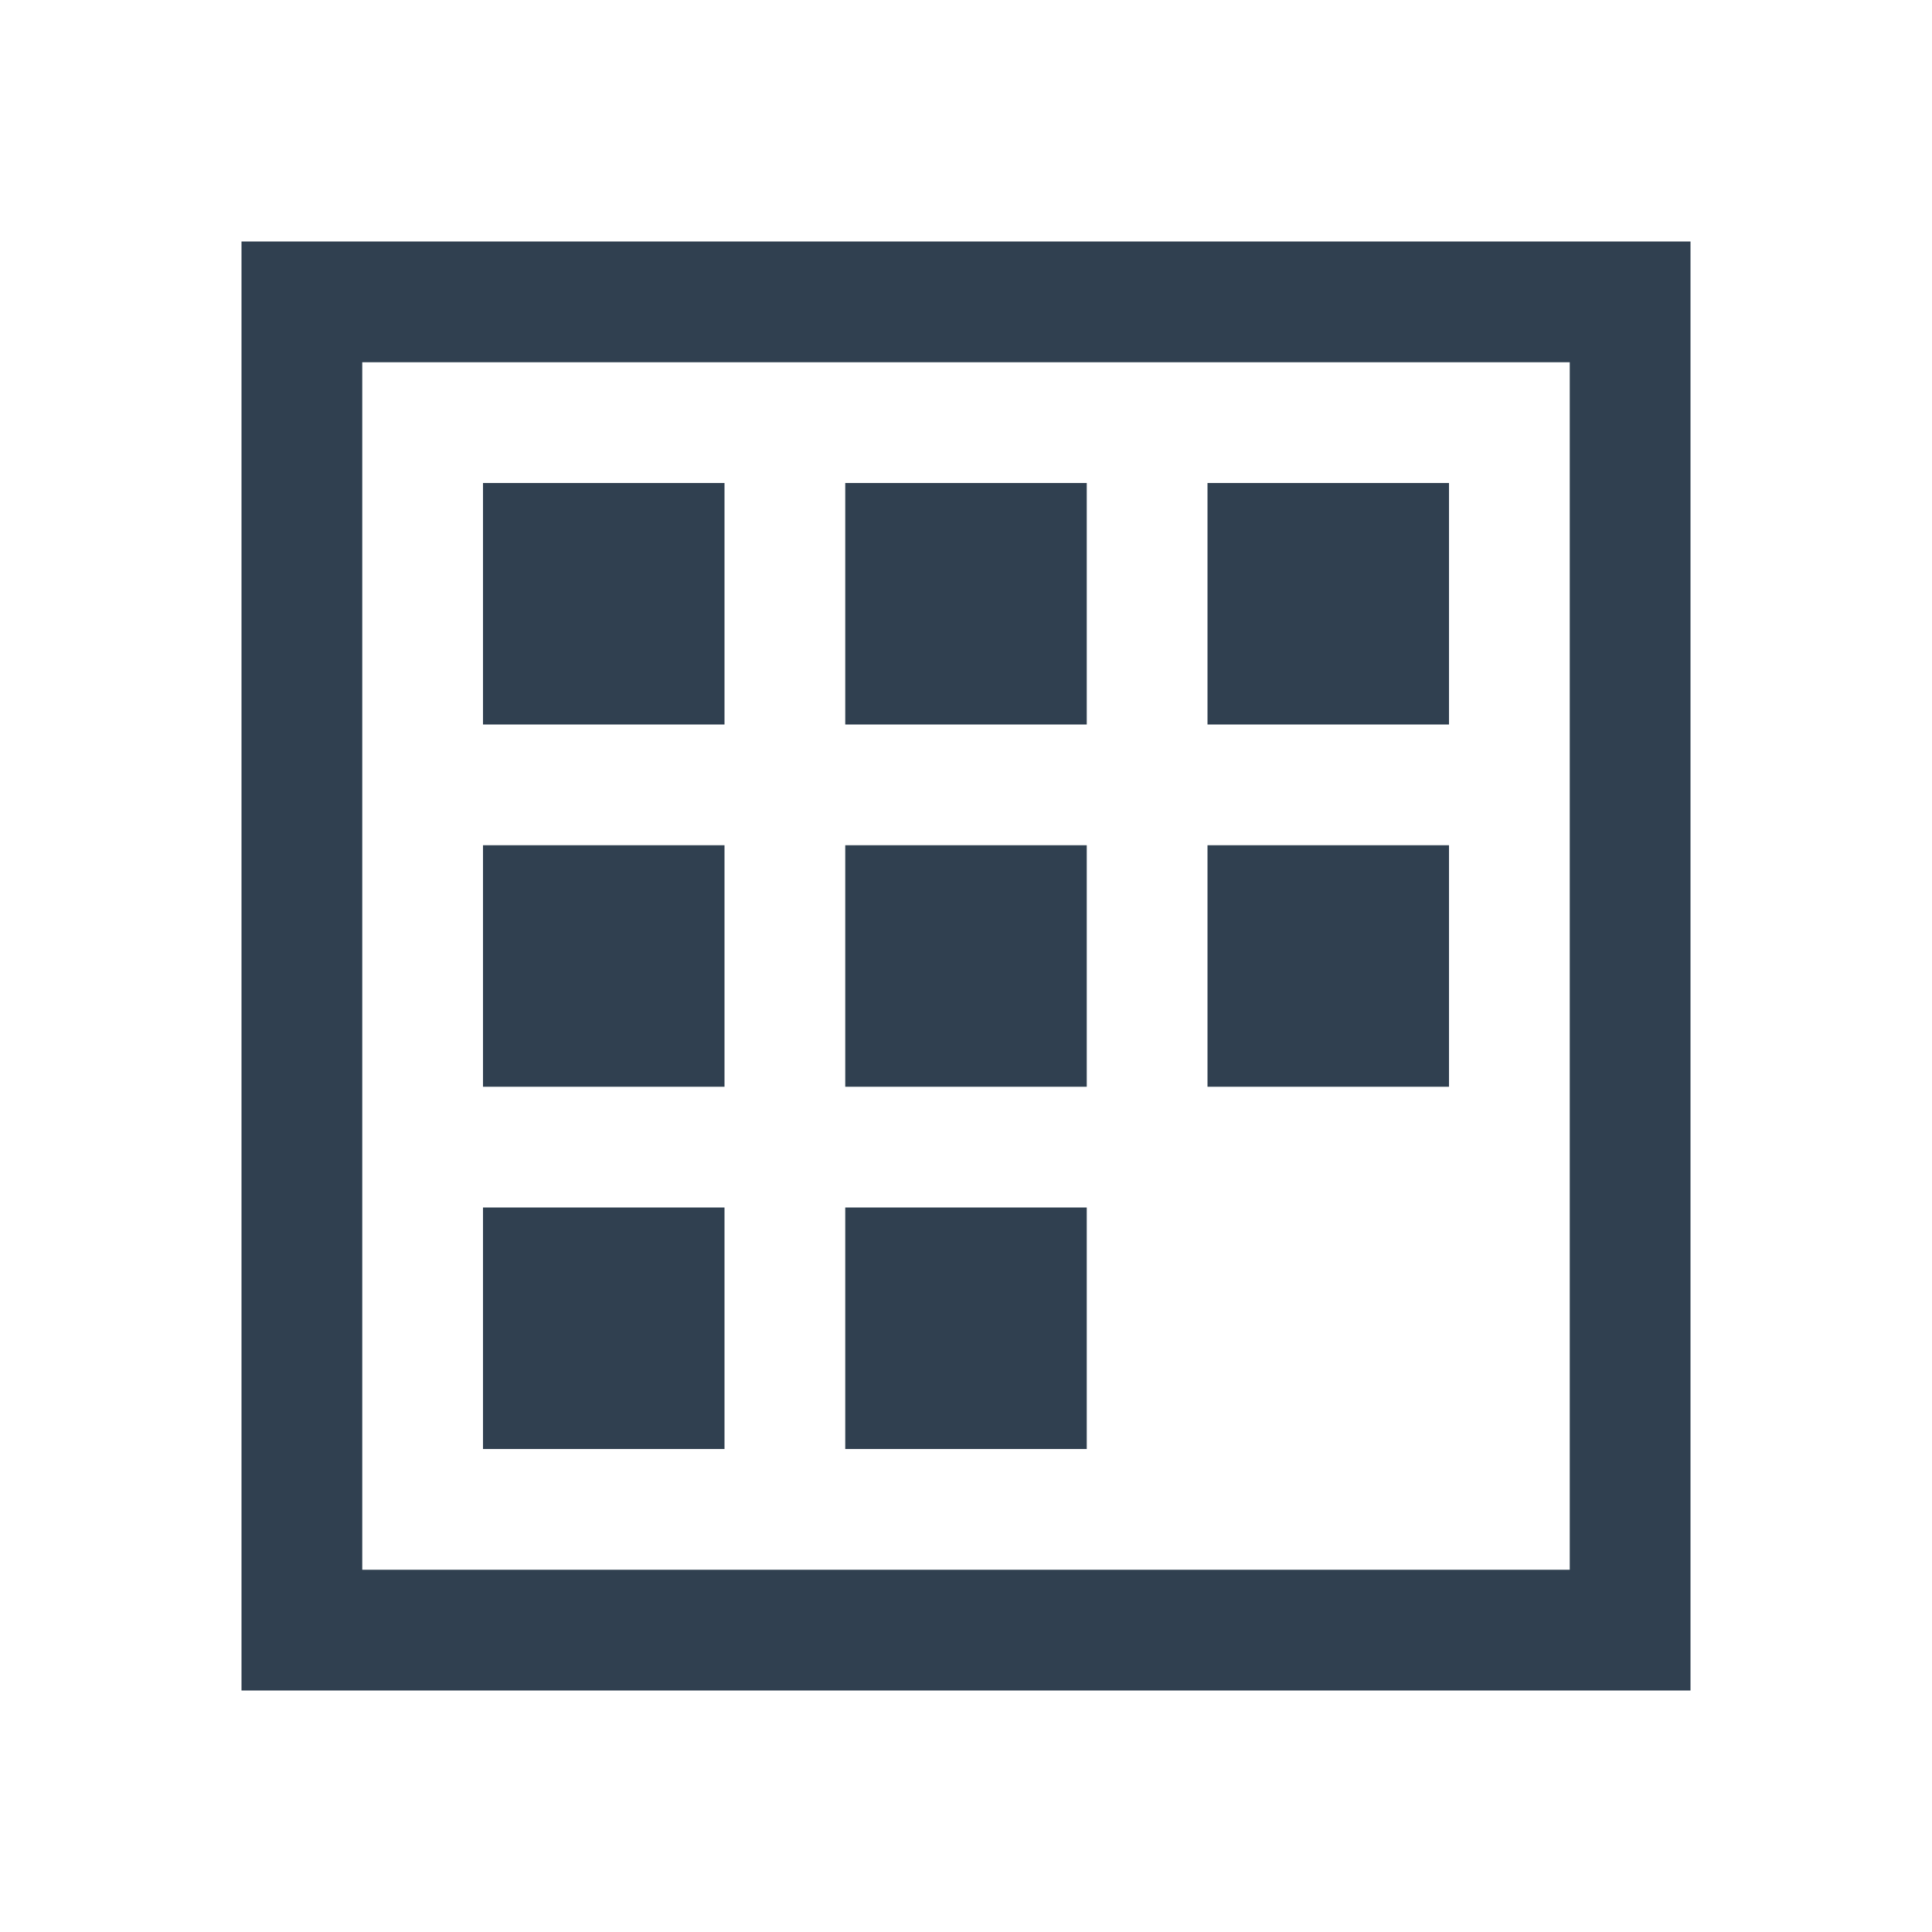
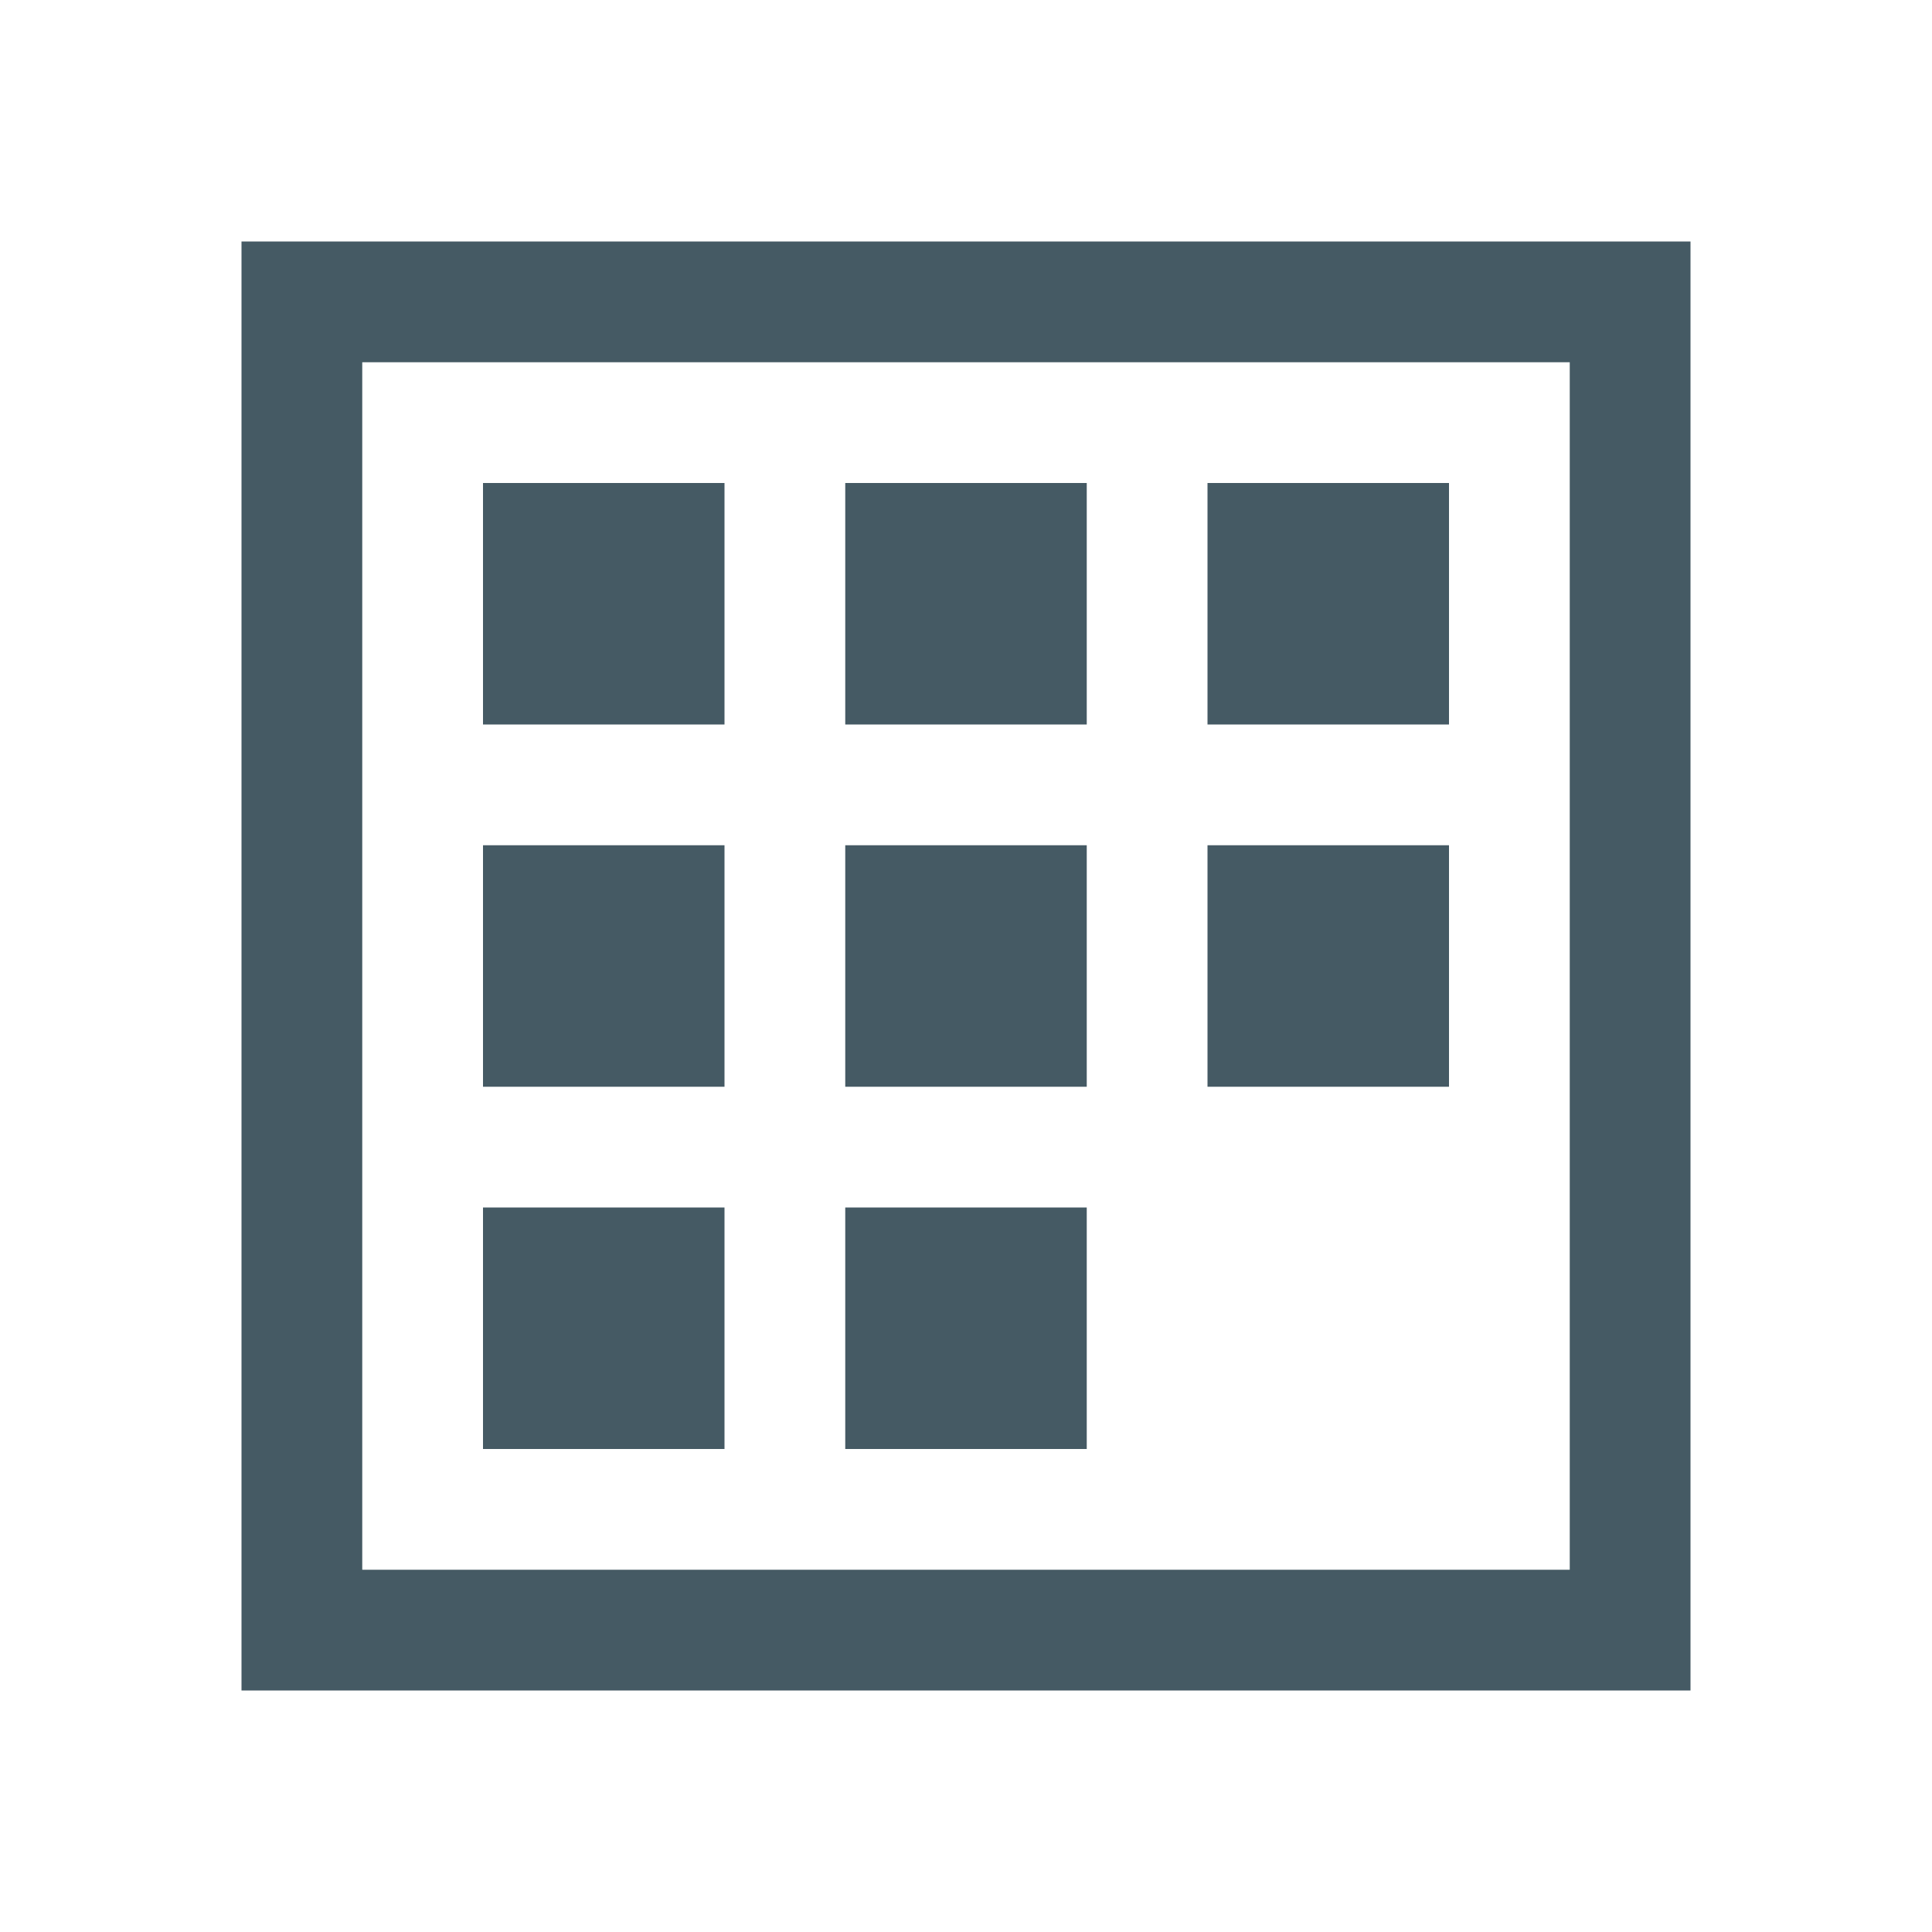
<svg xmlns="http://www.w3.org/2000/svg" width="16" height="16" id="svg2" version="1.1" viewBox="0 0 16 16">
  <defs id="defs4" />
  <g id="layer1" transform="translate(0,-1036.362)">
-     <path style="color:#000000;clip-rule:nonzero;display:inline;overflow:visible;visibility:visible;opacity:1;isolation:auto;mix-blend-mode:normal;color-interpolation:sRGB;color-interpolation-filters:linearRGB;solid-color:#000000;solid-opacity:1;fill:#304050;fill-opacity:1;fill-rule:nonzero;stroke:none;stroke-width:1;stroke-linecap:butt;stroke-linejoin:miter;stroke-miterlimit:4;stroke-dasharray:none;stroke-dashoffset:0;stroke-opacity:1;color-rendering:auto;image-rendering:auto;shape-rendering:auto;text-rendering:auto;enable-background:accumulate" d="M 2 2 L 2 14 L 14 14 L 14 2 L 2 2 z M 3 3 L 13 3 L 13 13 L 3 13 L 3 3 z M 4 4 L 4 6 L 6 6 L 6 4 L 4 4 z M 7 4 L 7 6 L 9 6 L 9 4 L 7 4 z M 10 4 L 10 6 L 12 6 L 12 4 L 10 4 z M 4 7 L 4 9 L 6 9 L 6 7 L 4 7 z M 7 7 L 7 9 L 9 9 L 9 7 L 7 7 z M 10 7 L 10 9 L 12 9 L 12 7 L 10 7 z M 4 10 L 4 12 L 6 12 L 6 10 L 4 10 z M 7 10 L 7 12 L 9 12 L 9 10 L 7 10 z " transform="translate(0,1036.362)" id="rect4146" />
+     <path style="color:#000000;clip-rule:nonzero;display:inline;overflow:visible;visibility:visible;opacity:1;isolation:auto;mix-blend-mode:normal;color-interpolation:sRGB;color-interpolation-filters:linearRGB;solid-color:#000000;solid-opacity:1;fill:#455A64;fill-opacity:1;fill-rule:nonzero;stroke:none;stroke-width:1;stroke-linecap:butt;stroke-linejoin:miter;stroke-miterlimit:4;stroke-dasharray:none;stroke-dashoffset:0;stroke-opacity:1;color-rendering:auto;image-rendering:auto;shape-rendering:auto;text-rendering:auto;enable-background:accumulate" d="M 2 2 L 2 14 L 14 14 L 14 2 L 2 2 z M 3 3 L 13 3 L 13 13 L 3 13 L 3 3 z M 4 4 L 4 6 L 6 6 L 6 4 L 4 4 z M 7 4 L 7 6 L 9 6 L 9 4 L 7 4 z M 10 4 L 10 6 L 12 6 L 12 4 L 10 4 z M 4 7 L 4 9 L 6 9 L 6 7 L 4 7 z M 7 7 L 7 9 L 9 9 L 9 7 L 7 7 z M 10 7 L 10 9 L 12 9 L 12 7 L 10 7 z M 4 10 L 4 12 L 6 12 L 6 10 L 4 10 z M 7 10 L 7 12 L 9 12 L 9 10 L 7 10 z " transform="translate(0,1036.362)" id="rect4146" />
  </g>
</svg>
